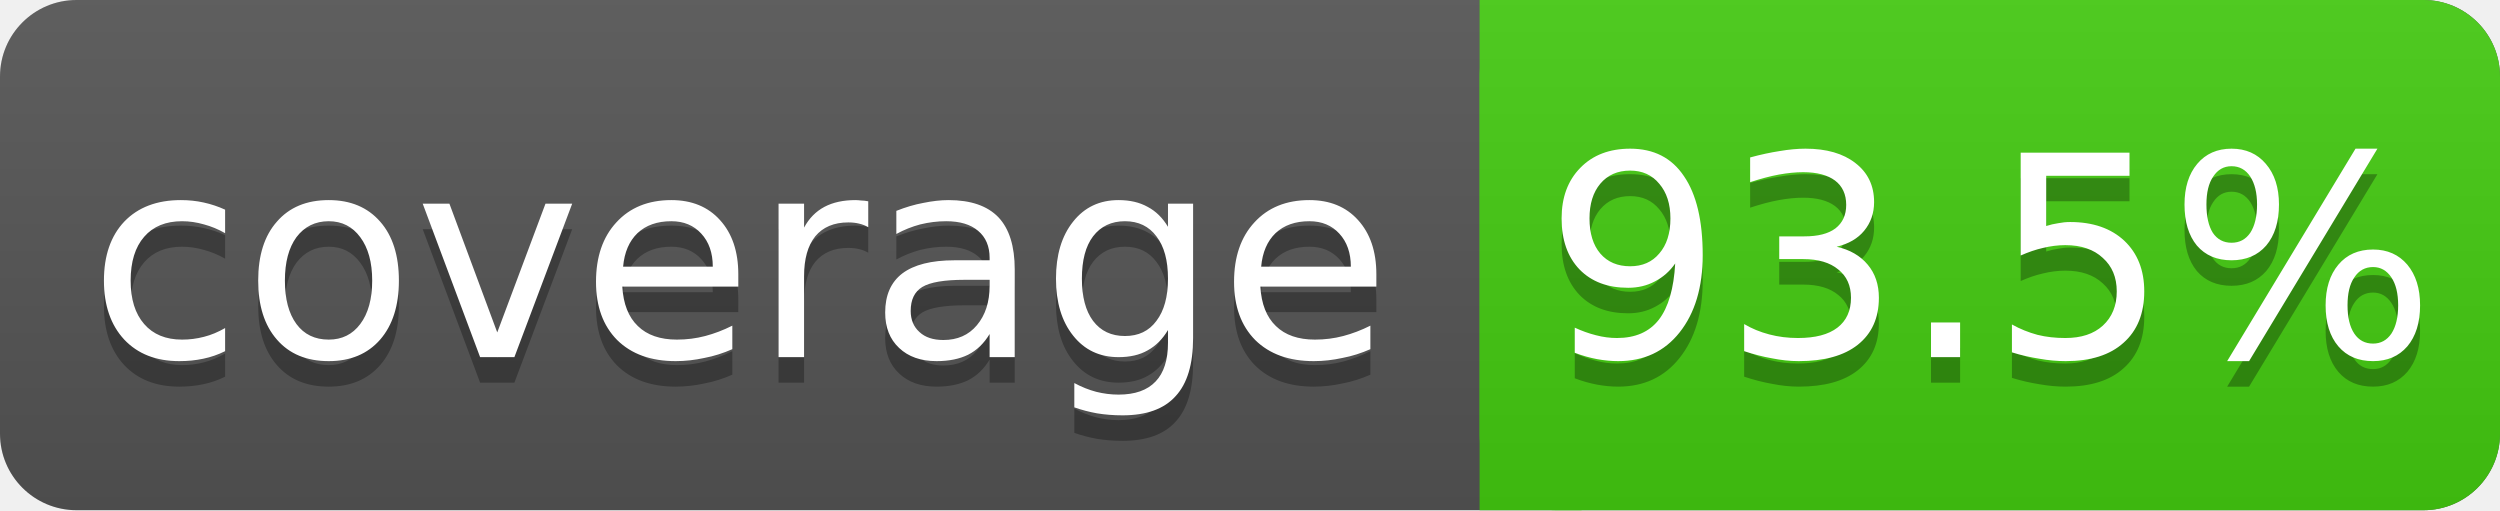
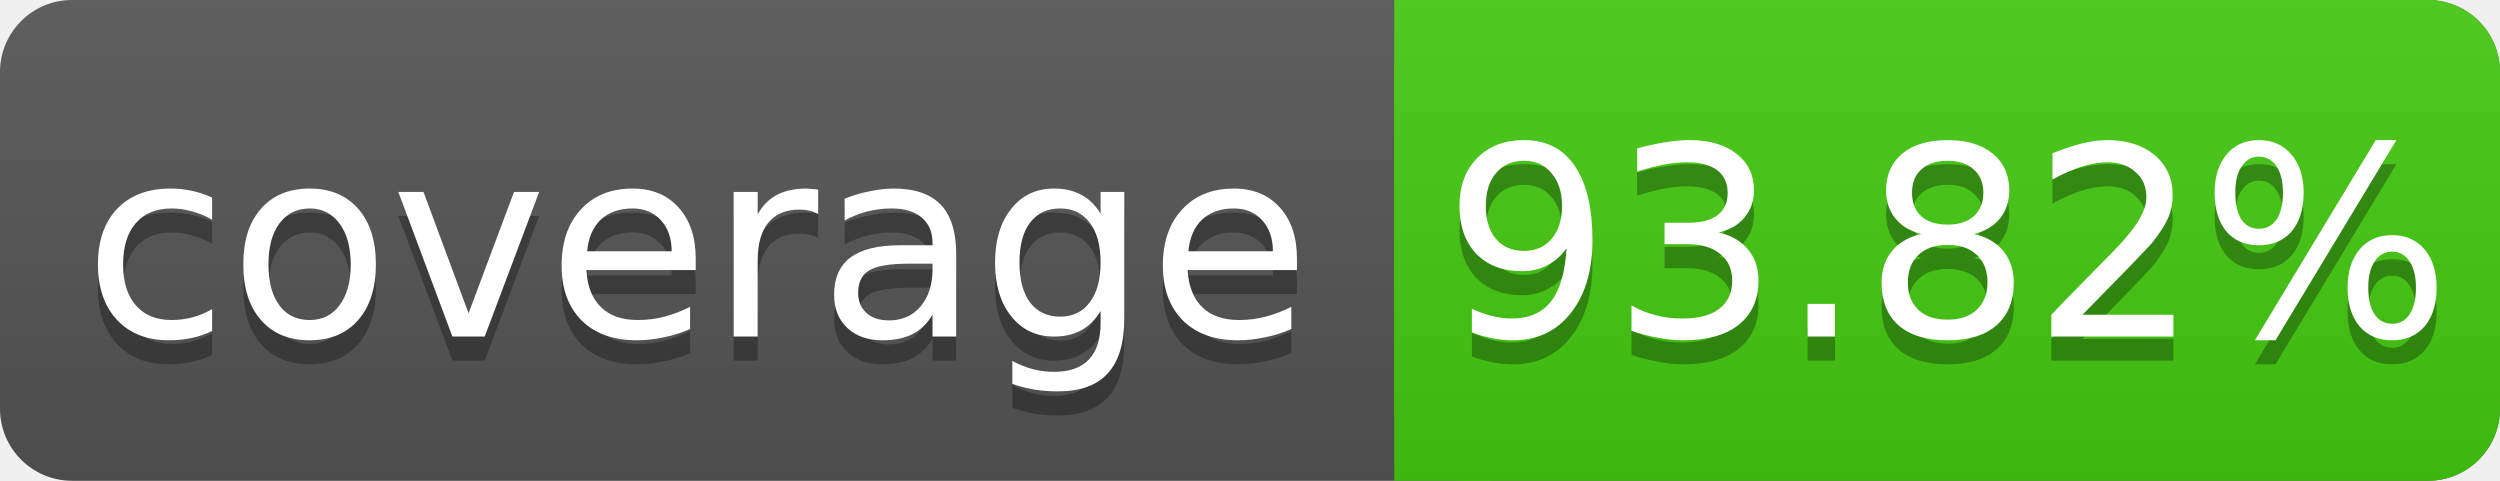
- <svg xmlns="http://www.w3.org/2000/svg" width="98" height="20">
+ <svg xmlns="http://www.w3.org/2000/svg" width="104" height="20">
  <linearGradient id="s" x2="0" y2="100%">
    <stop offset="0" stop-color="#bbb" stop-opacity=".1" />
    <stop offset="1" stop-opacity=".1" />
  </linearGradient>
-   <rect rx="3" width="98" height="20" fill="#555" />
-   <rect rx="3" x="58" width="40" height="20" fill="#4c1" />
+   <rect rx="3" width="104" height="20" fill="#555" />
+   <rect rx="3" x="58" width="46" height="20" fill="#4c1" />
  <rect x="58" width="4" height="20" fill="#4c1" />
-   <rect rx="3" width="98" height="20" fill="url(#s)" />
+   <rect rx="3" width="104" height="20" fill="url(#s)" />
  <g fill="#fff" text-anchor="middle" font-family="DejaVu Sans,Verdana,Geneva,sans-serif" font-size="11">
    <text x="29" y="15" fill="#010101" fill-opacity=".3">coverage</text>
    <text x="29" y="14">coverage</text>
-     <text x="78" y="15" fill="#010101" fill-opacity=".3">93.5%</text>
-     <text x="78" y="14">93.5%</text>
+     <text x="81" y="15" fill="#010101" fill-opacity=".3">93.82%</text>
+     <text x="81" y="14">93.82%</text>
  </g>
</svg>
